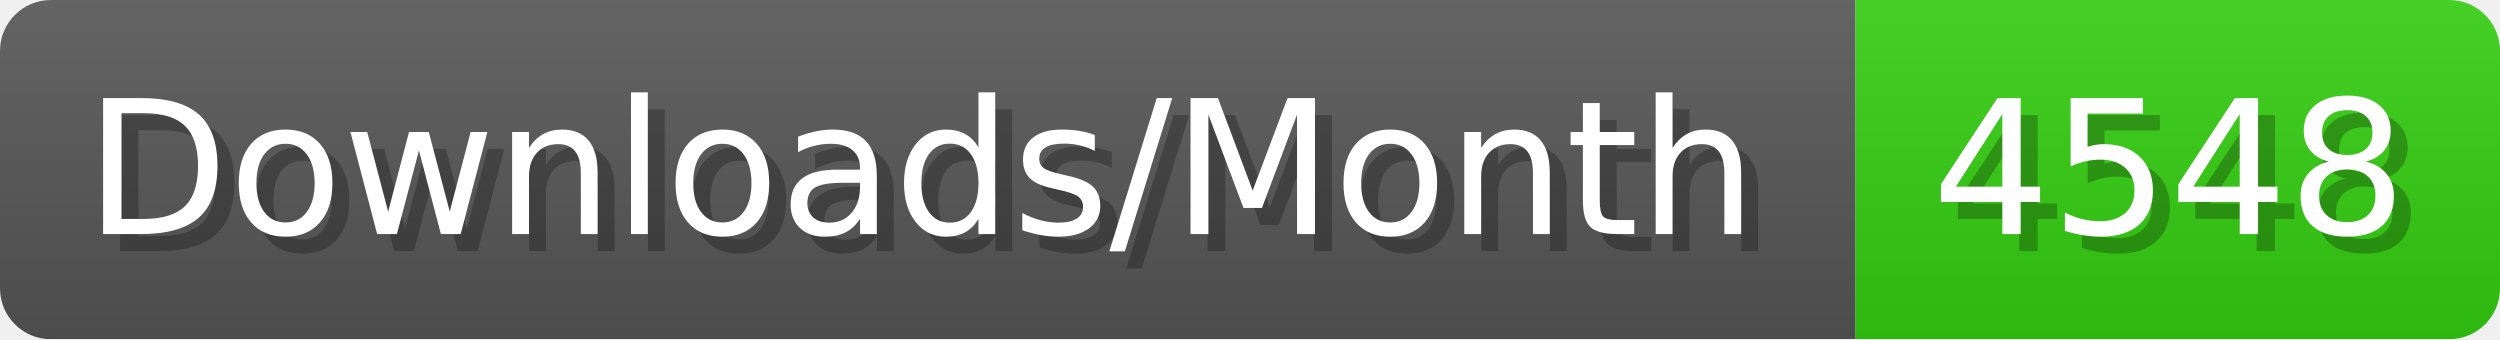
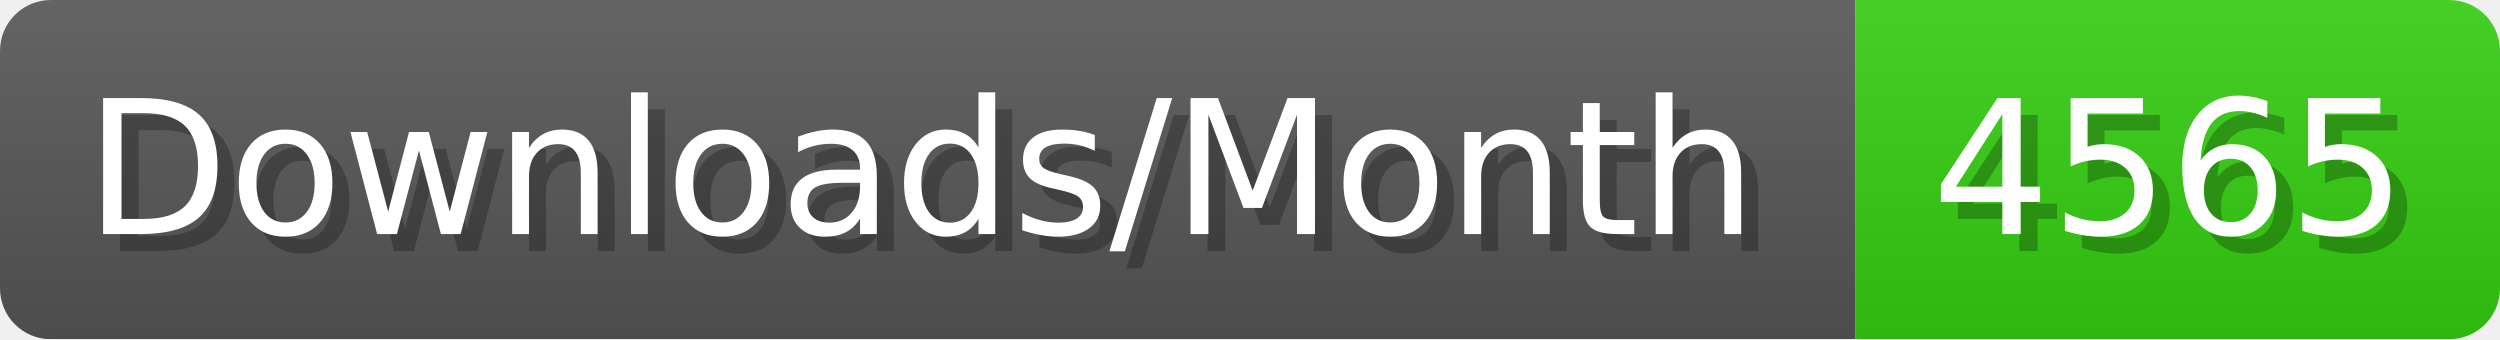
- <svg xmlns="http://www.w3.org/2000/svg" width="147.4" height="20" viewBox="0 0 1474 200" role="img" aria-label="Downloads/Month: 4548">
+ <svg xmlns="http://www.w3.org/2000/svg" width="147.4" height="20" viewBox="0 0 1474 200" role="img" aria-label="Downloads/Month: 4565">
  <linearGradient id="YlXUI" x2="0" y2="100%">
    <stop offset="0" stop-opacity=".1" stop-color="#EEE" />
    <stop offset="1" stop-opacity=".1" />
  </linearGradient>
  <mask id="JHhop">
    <rect width="1474" height="200" rx="30" fill="#FFF" />
  </mask>
  <g mask="url(#JHhop)">
    <rect width="1094" height="200" fill="#555" />
    <rect width="380" height="200" fill="#3C1" x="1094" />
    <rect width="1474" height="200" fill="url(#YlXUI)" />
  </g>
  <g aria-hidden="true" fill="#fff" text-anchor="start" font-family="Verdana,DejaVu Sans,sans-serif" font-size="110">
    <text x="60" y="148" textLength="994" fill="#000" opacity="0.25">Downloads/Month</text>
    <text x="50" y="138" textLength="994">Downloads/Month</text>
-     <text x="1149" y="148" textLength="280" fill="#000" opacity="0.25">4548</text>
-     <text x="1139" y="138" textLength="280">4548</text>
+     <text x="1149" y="148" textLength="280" fill="#000" opacity="0.25">4565</text>
+     <text x="1139" y="138" textLength="280">4565</text>
  </g>
</svg>
